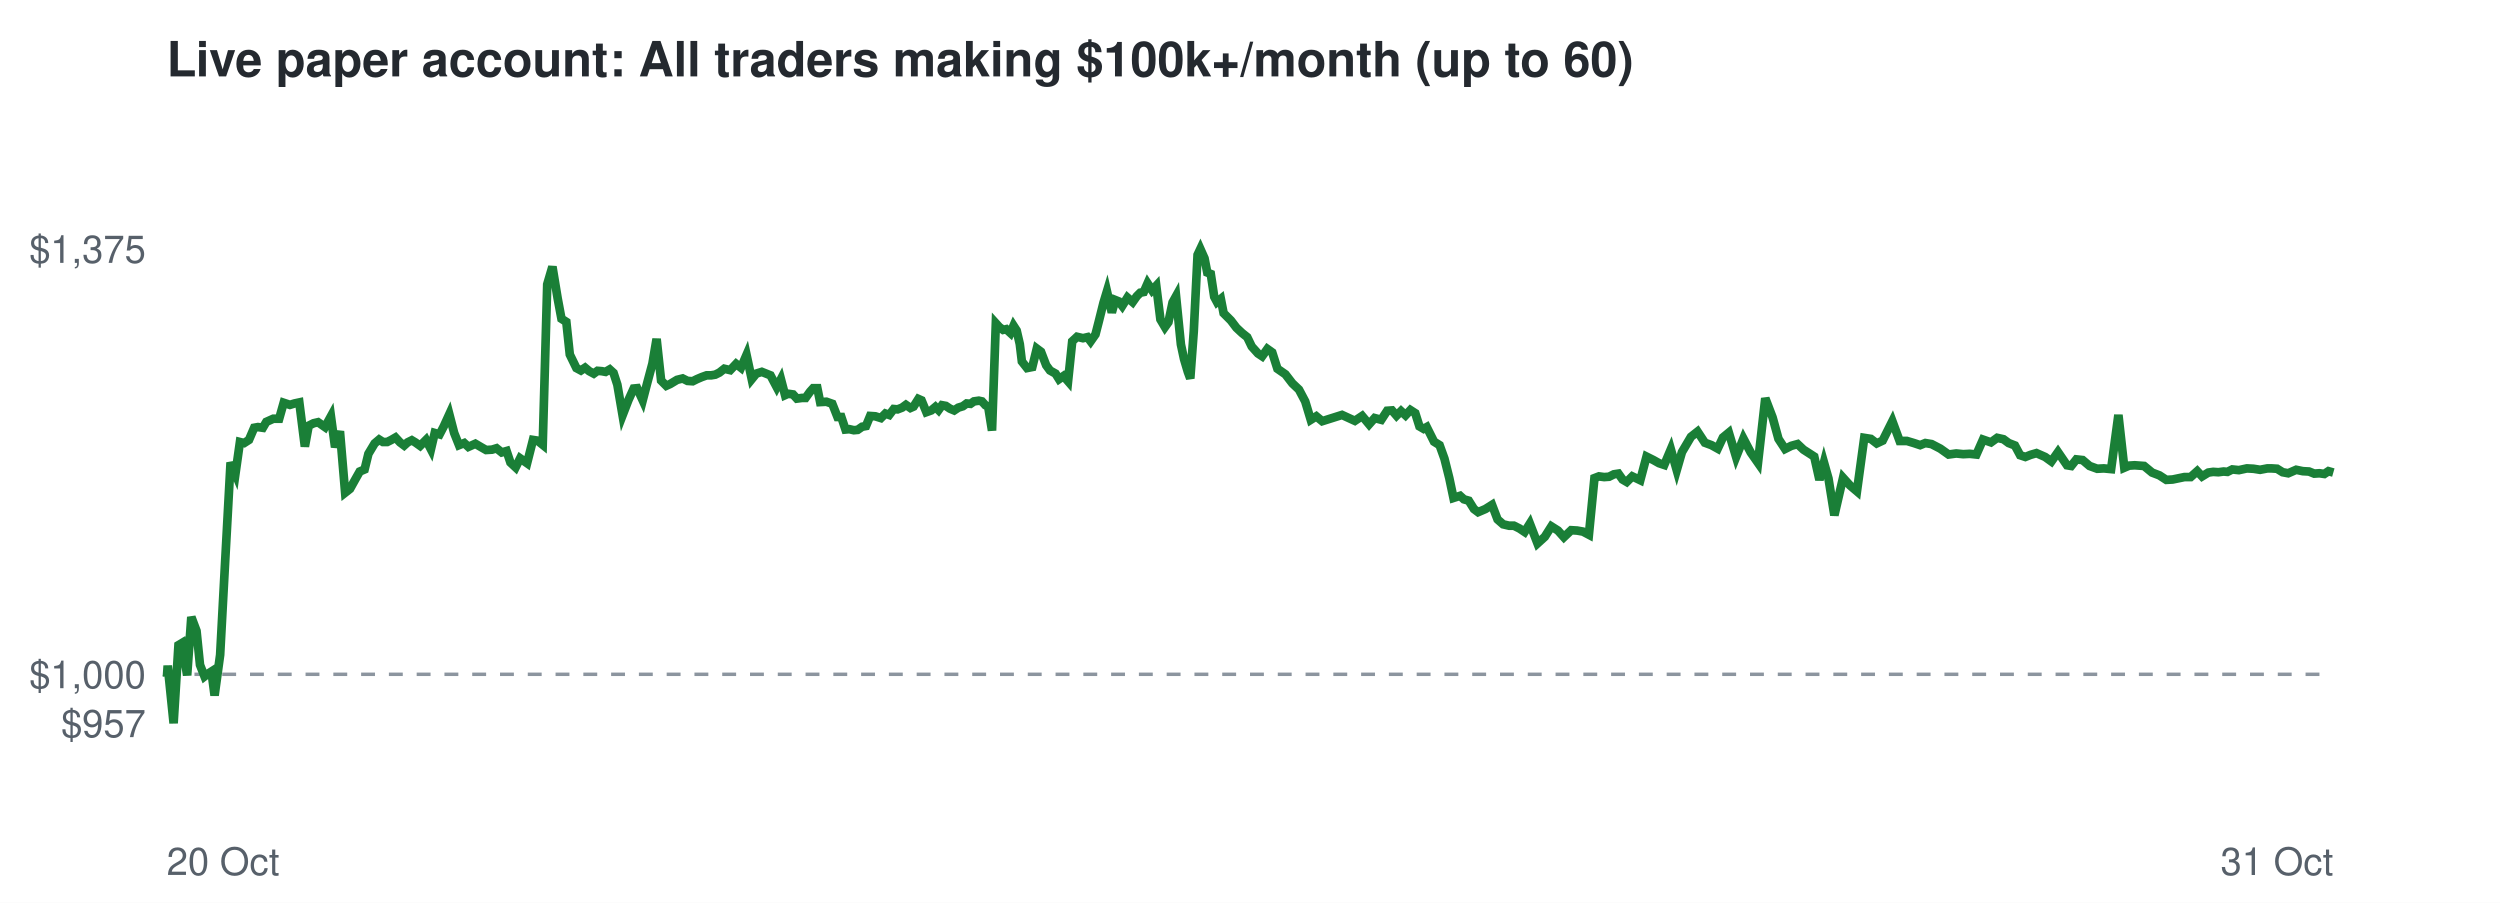
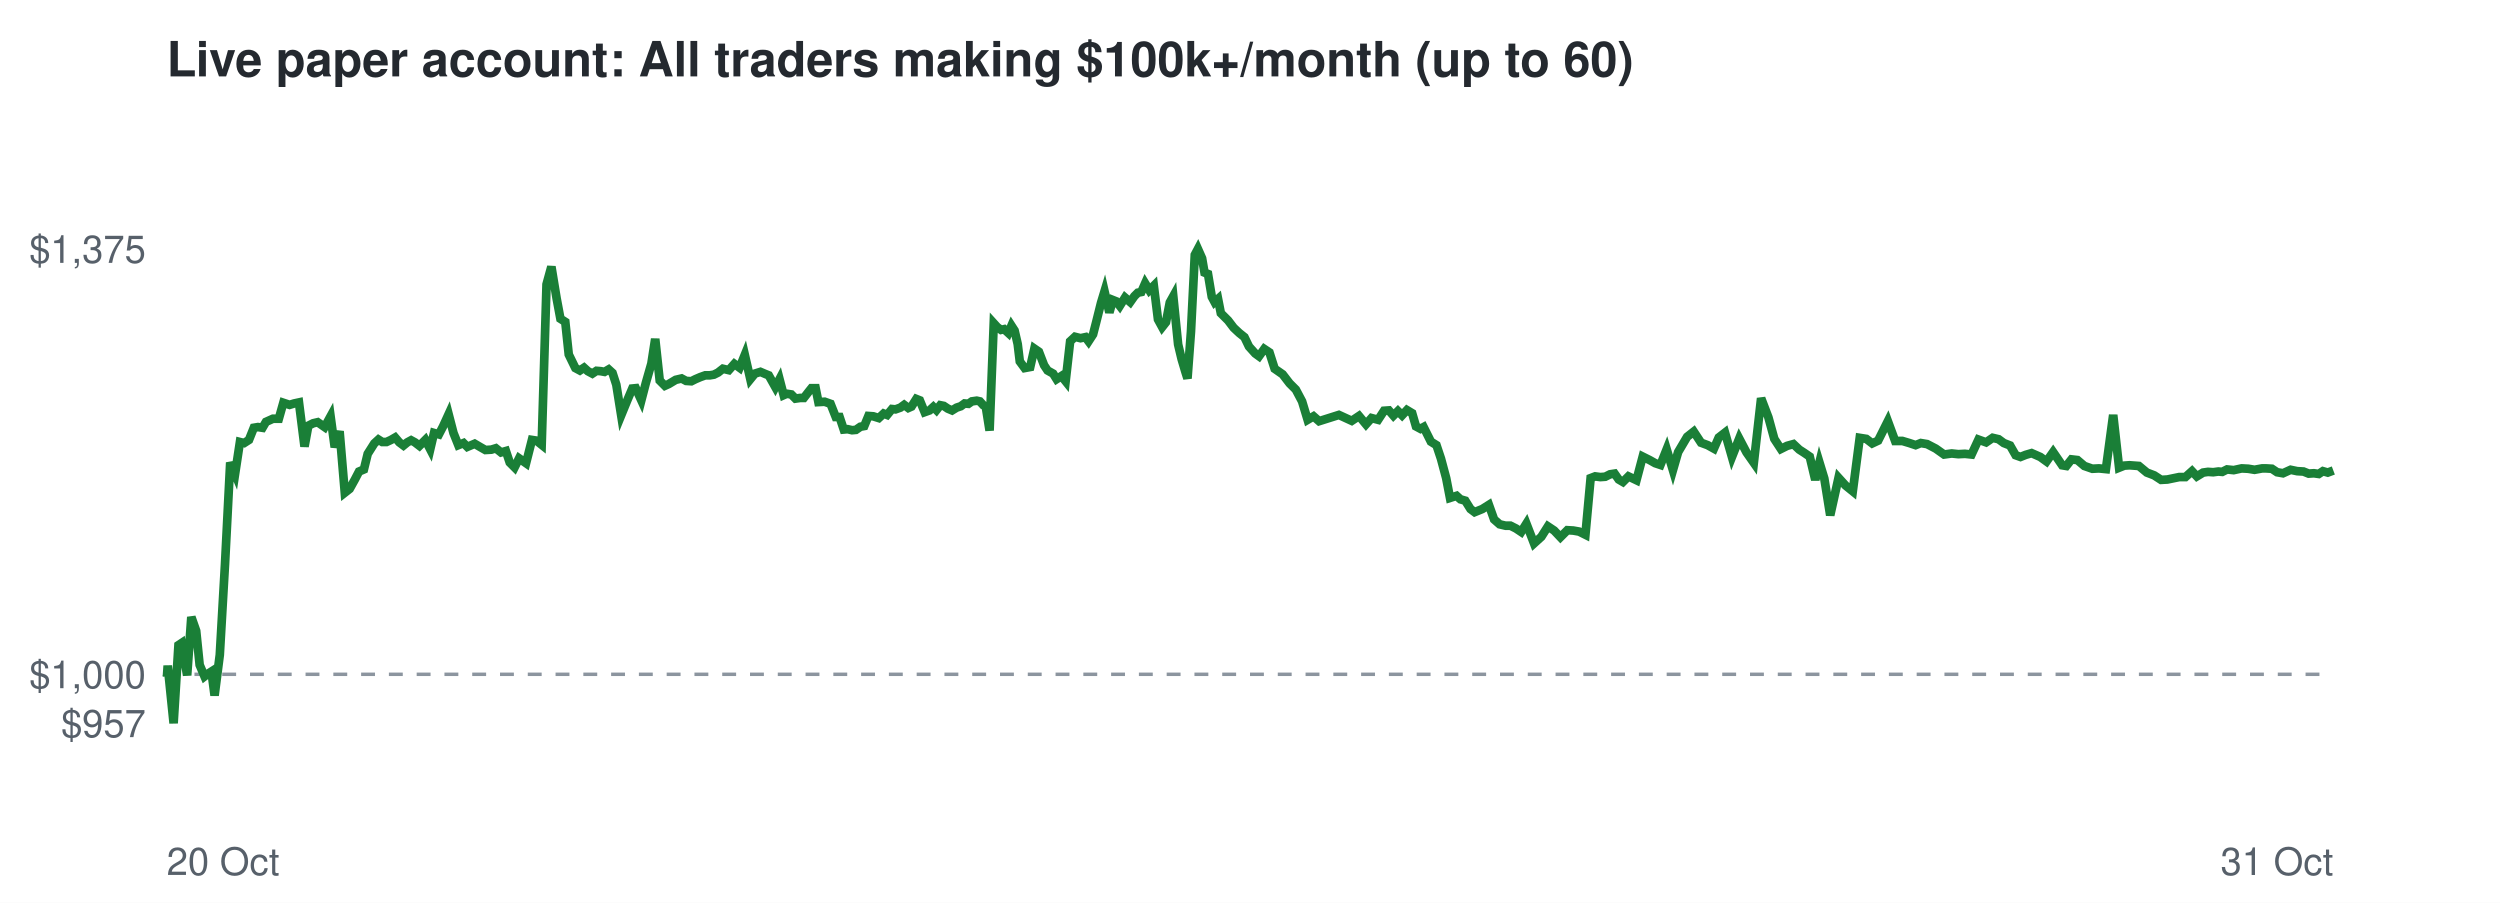
<svg xmlns="http://www.w3.org/2000/svg" viewBox="0 0 720 260" font-family="Helvetica,Arial,sans-serif">
  <rect width="720" height="260" fill="#ffffff" />
  <text x="48" y="22" font-size="14" font-weight="bold" fill="#24292f">Live paper account: All traders making $100k+/month (up to 60)</text>
  <line x1="48" x2="672" y1="194.2" y2="194.2" stroke="#8c959f" stroke-dasharray="4 4" />
  <text x="42" y="212.3" font-size="11" text-anchor="end" fill="#57606a">$957</text>
  <text x="42" y="198.2" font-size="11" text-anchor="end" fill="#57606a">$1,000</text>
  <text x="42" y="75.7" font-size="11" text-anchor="end" fill="#57606a">$1,375</text>
  <text x="48" y="252" font-size="11" fill="#57606a">20 Oct</text>
  <text x="672" y="252" font-size="11" text-anchor="end" fill="#57606a">31 Oct</text>
-   <polyline points="48.0,194.2 48.1,194.6 48.3,191.7 50.0,208.3 51.4,185.8 52.4,185.2 53.9,194.5 55.1,177.7 56.6,181.7 57.6,191.5 58.9,194.8 59.8,194.1 60.9,193.4 61.8,200.3 63.4,188.6 64.8,162.5 66.4,133.2 67.8,136.5 69.1,127.3 70.3,127.6 71.7,126.7 73.2,123.2 74.3,123.0 75.7,123.2 76.7,121.5 78.7,120.6 80.4,120.6 81.7,116.0 83.5,116.6 84.8,116.2 86.2,115.9 87.8,128.6 88.9,122.6 90.3,121.9 91.6,121.6 93.6,123.0 95.3,119.9 96.5,128.8 97.9,124.2 99.4,141.9 100.8,140.8 102.3,138.1 103.6,135.8 105.0,135.2 106.1,130.7 107.9,127.7 109.2,126.6 110.3,127.3 111.5,127.3 112.7,126.7 113.9,126.0 115.2,127.4 116.4,128.3 117.4,127.4 118.6,126.8 119.6,127.4 121.0,128.4 122.7,126.7 124.1,129.4 125.2,124.7 126.6,125.1 127.8,122.8 129.4,119.3 130.8,124.7 132.2,128.2 133.7,127.6 134.9,128.7 136.9,127.8 138.6,128.8 140.0,129.6 141.7,129.5 143.0,129.1 144.5,130.3 145.9,129.9 147.0,133.2 148.5,134.6 149.8,132.0 151.8,133.4 153.5,126.7 154.8,126.9 156.3,128.1 157.6,81.9 159.1,76.8 160.6,85.9 161.7,91.8 163.1,92.7 164.1,102.1 166.0,106.0 167.3,106.7 168.5,105.9 169.7,106.9 171.0,107.6 172.1,106.8 173.3,106.9 174.4,107.1 175.6,106.4 176.7,107.4 177.8,110.8 179.3,119.6 181.0,115.2 182.5,111.9 183.5,111.8 185.1,115.3 186.4,110.3 187.9,104.7 189.1,97.6 190.4,109.6 191.9,111.1 193.0,110.6 195.0,109.4 196.6,109.0 198.0,109.7 199.5,109.8 200.7,109.2 202.1,108.6 203.5,108.1 204.8,108.1 206.0,107.9 207.2,107.3 208.6,106.2 210.3,106.6 212.0,104.8 213.4,105.9 215.0,102.2 216.5,109.2 217.8,107.6 219.4,107.1 220.9,107.7 221.9,108.1 223.7,111.5 224.9,109.2 226.1,113.8 227.0,113.4 228.4,113.6 229.5,114.8 231.0,114.6 232.0,114.6 233.3,112.8 234.2,111.8 235.4,111.8 236.2,115.8 238.0,115.7 239.7,116.3 241.2,120.1 242.3,120.1 243.5,123.7 244.6,123.6 245.9,123.9 247.0,123.8 248.3,122.9 249.4,122.7 250.6,119.8 252.1,119.9 253.7,120.4 255.0,119.1 256.1,119.5 257.4,117.8 258.5,117.9 259.8,117.4 260.9,116.6 262.2,117.5 263.1,117.1 264.5,114.9 265.4,115.3 266.8,118.7 268.2,118.2 269.4,117.2 270.3,118.1 271.3,116.7 272.4,116.9 273.6,117.7 274.8,118.2 276.0,117.4 277.3,117.0 278.4,116.2 279.5,116.3 280.5,115.6 281.9,115.4 282.8,115.6 283.8,116.7 284.6,117.1 285.7,124.0 286.8,93.1 287.8,94.2 288.9,95.0 289.8,94.8 291.0,95.9 291.9,93.8 292.8,95.2 293.7,99.1 294.3,104.1 295.8,106.0 297.3,105.7 298.6,100.4 299.8,101.3 301.3,105.2 302.4,106.7 304.0,107.6 305.0,109.2 306.3,108.3 307.6,109.8 308.8,98.3 310.2,97.0 311.9,97.4 313.2,97.1 314.1,98.3 315.5,96.3 316.4,92.8 317.8,87.2 318.8,83.9 320.2,90.0 321.2,86.4 322.2,86.8 323.2,88.1 324.7,85.7 326.2,87.0 327.4,85.3 328.4,84.3 329.4,84.1 330.5,81.6 331.8,83.6 333.0,82.3 334.2,92.0 335.5,94.2 336.5,92.8 337.7,87.1 338.7,85.3 340.1,99.2 341.0,103.4 342.1,107.1 342.8,109.0 343.8,95.5 344.9,73.4 345.7,71.7 346.9,74.4 347.7,78.5 348.7,78.9 349.7,85.5 350.5,87.0 351.6,86.1 352.4,90.2 354.5,92.3 356.1,94.4 357.7,95.9 359.2,97.1 360.5,99.8 362.3,101.8 363.5,102.6 365.0,100.5 366.4,101.5 367.9,106.2 370.2,107.8 372.2,110.4 374.1,112.2 375.9,115.6 377.5,120.9 379.1,119.9 380.8,121.3 386.5,119.5 390.2,121.2 392.3,119.8 394.3,122.2 395.9,120.4 397.8,120.9 399.5,118.3 400.9,118.2 402.2,119.7 403.5,118.4 404.8,119.6 406.2,118.1 407.6,119.0 408.8,122.8 410.0,123.5 410.9,123.0 413.0,127.2 414.6,128.2 416.0,132.1 417.4,137.7 418.6,143.4 420.5,142.8 421.6,143.8 423.0,144.2 424.5,146.6 425.7,147.5 427.8,146.6 429.7,145.4 431.3,149.6 432.9,151.0 434.6,151.4 436.0,151.4 437.6,152.2 439.1,153.2 440.6,150.8 442.8,156.5 444.9,154.6 446.8,151.6 448.7,152.8 450.4,154.7 452.5,152.7 454.2,152.8 455.9,153.1 457.6,154.0 459.2,137.7 460.5,137.2 462.0,137.4 463.4,137.3 464.8,136.6 466.1,136.4 467.3,138.1 468.5,138.8 470.1,137.2 472.4,138.3 474.2,131.5 476.2,132.5 477.8,133.4 479.3,133.9 481.2,129.4 482.9,135.4 484.4,130.2 487.0,125.8 488.9,124.3 491.0,127.5 492.9,128.2 494.7,129.2 496.2,126.0 497.9,124.6 500.0,131.6 502.1,126.3 504.2,130.3 506.3,133.3 508.4,114.7 510.5,120.2 512.2,126.4 514.1,129.3 515.9,128.4 517.7,127.9 519.4,129.5 520.8,130.4 522.5,131.5 524.0,138.2 525.3,133.2 526.6,137.8 528.3,148.4 530.8,137.6 532.8,139.8 534.8,141.5 536.9,126.1 538.8,126.4 540.5,127.7 542.2,126.9 545.0,121.3 547.1,127.0 549.2,127.0 551.2,127.6 553.0,128.2 554.5,127.6 556.3,127.9 558.8,129.2 561.2,130.9 563.4,130.6 565.4,130.8 567.3,130.7 569.2,130.9 571.1,126.6 573.4,127.4 575.2,126.1 577.0,126.5 578.5,127.6 580.3,128.3 581.8,131.1 583.3,131.6 584.8,131.0 586.5,130.5 589.0,131.6 590.8,132.9 592.7,130.2 595.3,134.0 596.5,134.2 598.0,132.3 599.8,132.5 601.8,134.2 604.0,135.0 605.9,134.9 608.0,135.1 610.1,119.5 611.8,134.7 613.2,134.1 614.8,134.0 617.5,134.2 619.8,136.1 621.9,136.9 623.9,138.2 625.7,138.1 629.1,137.4 630.9,137.4 632.8,135.7 634.2,137.2 636.0,136.1 637.4,135.9 638.9,136.0 640.4,135.8 641.5,135.9 642.9,135.2 644.8,135.4 647.1,134.9 649.0,135.0 650.9,135.3 653.0,134.9 654.2,134.9 655.8,135.0 657.4,136.0 659.0,136.3 661.3,135.3 663.2,135.7 665.0,135.8 666.5,136.4 668.0,136.3 669.4,136.5 670.6,135.7 672.0,136.1" fill="none" stroke="#1a7f37" stroke-width="2.5" />
+   <polyline points="48.0,194.2 48.1,194.6 48.3,191.7 50.0,208.3 51.4,185.8 52.3,185.2 53.9,194.5 55.1,177.7 56.5,181.7 57.5,191.5 58.9,194.8 59.8,194.1 60.9,193.4 61.8,200.3 63.3,188.6 64.8,162.5 66.3,133.2 67.7,136.5 69.1,127.3 70.3,127.6 71.7,126.7 73.1,123.2 74.3,123.0 75.6,123.2 76.6,121.5 78.6,120.6 80.3,120.6 81.6,116.0 83.4,116.6 84.7,116.2 86.1,115.9 87.7,128.6 88.8,122.6 90.2,121.9 91.5,121.6 93.5,123.0 95.2,119.9 96.4,128.8 97.8,124.2 99.3,141.9 100.7,140.8 102.2,138.1 103.4,135.8 104.8,135.2 105.9,130.7 107.8,127.7 109.0,126.6 110.1,127.3 111.3,127.3 112.6,126.7 113.8,126.0 115.0,127.4 116.2,128.3 117.3,127.4 118.4,126.8 119.5,127.4 120.8,128.4 122.5,126.7 123.9,129.4 125.0,124.7 126.4,125.1 127.6,122.8 129.2,119.3 130.6,124.7 132.0,128.2 133.5,127.6 134.6,128.7 136.7,127.8 138.4,128.8 139.8,129.6 141.5,129.5 142.8,129.1 144.3,130.3 145.7,129.9 146.8,133.2 148.2,134.6 149.5,132.0 151.5,133.4 153.2,126.7 154.5,126.9 156.0,128.1 157.4,81.9 158.8,76.8 160.3,85.9 161.4,91.8 162.8,92.7 163.8,102.1 165.7,106.0 167.0,106.7 168.2,105.9 169.3,106.9 170.6,107.6 171.8,106.8 173.0,106.9 174.1,107.1 175.3,106.4 176.4,107.4 177.5,110.8 178.9,119.6 180.7,115.2 182.1,111.9 183.1,111.8 184.7,115.3 186.0,110.3 187.6,104.7 188.7,97.6 190.0,109.6 191.5,111.1 192.6,110.6 194.6,109.4 196.3,109.0 197.6,109.7 199.1,109.8 200.3,109.2 201.7,108.6 203.1,108.1 204.4,108.1 205.6,107.9 206.8,107.3 208.2,106.2 209.9,106.6 211.5,104.8 213.0,105.9 214.5,102.2 216.1,109.2 217.4,107.6 219.0,107.1 220.4,107.7 221.4,108.1 223.3,111.5 224.5,109.2 225.7,113.8 226.6,113.4 227.9,113.6 229.1,114.8 230.5,114.6 231.5,114.6 232.9,112.8 233.7,111.8 234.9,111.8 235.7,115.8 237.5,115.7 239.2,116.3 240.7,120.1 241.8,120.1 243.0,123.7 244.1,123.6 245.4,123.9 246.5,123.8 247.8,122.9 248.9,122.7 250.1,119.8 251.5,119.9 253.1,120.4 254.5,119.1 255.5,119.5 256.9,117.8 257.9,117.9 259.3,117.4 260.4,116.6 261.6,117.5 262.5,117.1 263.9,114.9 264.9,115.3 266.3,118.7 267.7,118.2 268.8,117.2 269.7,118.1 270.8,116.7 271.8,116.9 273.0,117.7 274.2,118.2 275.5,117.4 276.7,117.0 277.8,116.2 278.9,116.3 279.9,115.6 281.3,115.4 282.2,115.6 283.2,116.7 283.9,117.1 285.0,124.0 286.2,93.1 287.2,94.2 288.3,95.0 289.2,94.8 290.4,95.9 291.3,93.8 292.2,95.2 293.1,99.1 293.7,104.1 295.1,106.0 296.7,105.7 297.9,100.4 299.2,101.3 300.7,105.2 301.7,106.7 303.3,107.6 304.3,109.2 305.7,108.3 306.9,109.8 308.2,98.3 309.6,97.0 311.2,97.4 312.6,97.1 313.5,98.3 314.8,96.3 315.7,92.8 317.1,87.2 318.1,83.9 319.5,90.0 320.5,86.4 321.5,86.8 322.5,88.1 324.0,85.7 325.5,87.0 326.7,85.3 327.7,84.3 328.7,84.1 329.8,81.6 331.0,83.6 332.3,82.3 333.5,92.0 334.7,94.2 335.8,92.8 336.9,87.1 337.9,85.3 339.3,99.2 340.3,103.4 341.4,107.1 342.0,109.0 343.0,95.5 344.1,73.4 345.0,71.7 346.2,74.4 346.9,78.5 347.9,78.9 349.0,85.5 349.8,87.0 350.8,86.1 351.6,90.2 353.7,92.3 355.3,94.4 356.9,95.9 358.4,97.1 359.7,99.8 361.5,101.8 362.6,102.6 364.1,100.5 365.6,101.5 367.1,106.2 369.4,107.8 371.4,110.4 373.2,112.2 375.0,115.6 376.6,120.9 378.3,119.9 379.9,121.3 385.6,119.5 389.3,121.2 391.4,119.8 393.4,122.2 395.0,120.4 396.9,120.9 398.6,118.3 400.0,118.2 401.3,119.7 402.6,118.4 403.8,119.6 405.2,118.1 406.7,119.0 407.8,122.8 409.1,123.5 410.0,123.0 412.1,127.2 413.7,128.2 415.0,132.1 416.5,137.7 417.6,143.4 419.5,142.8 420.6,143.8 422.0,144.2 423.5,146.6 424.7,147.5 426.9,146.6 428.8,145.4 430.3,149.6 431.9,151.0 433.6,151.4 435.0,151.4 436.6,152.2 438.1,153.2 439.6,150.8 441.8,156.5 443.9,154.6 445.8,151.6 447.6,152.8 449.4,154.7 451.4,152.7 453.1,152.8 454.8,153.1 456.6,154.0 458.1,137.7 459.4,137.2 460.9,137.4 462.3,137.3 463.7,136.6 465.0,136.4 466.2,138.1 467.4,138.8 469.0,137.2 471.3,138.3 473.1,131.5 475.1,132.5 476.7,133.4 478.2,133.9 480.0,129.4 481.8,135.4 483.3,130.2 485.9,125.8 487.8,124.3 489.9,127.5 491.8,128.2 493.6,129.2 495.0,126.0 496.8,124.6 498.8,131.6 500.9,126.3 503.0,130.3 505.1,133.3 507.2,114.7 509.3,120.2 511.0,126.4 512.9,129.3 514.7,128.4 516.5,127.9 518.2,129.5 519.6,130.4 521.2,131.5 522.8,138.2 524.0,133.2 525.4,137.8 527.1,148.4 529.5,137.6 531.5,139.8 533.6,141.5 535.6,126.1 537.5,126.4 539.2,127.7 540.9,126.9 543.7,121.3 545.8,127.0 547.9,127.0 549.9,127.6 551.7,128.2 553.2,127.6 555.0,127.9 557.5,129.2 559.9,130.9 562.1,130.6 564.0,130.8 565.9,130.7 567.8,130.9 569.8,126.6 572.0,127.4 573.9,126.1 575.6,126.5 577.1,127.6 578.9,128.3 580.5,131.1 581.9,131.6 583.4,131.0 585.1,130.5 587.6,131.6 589.4,132.9 591.3,130.2 593.9,134.0 595.1,134.2 596.6,132.3 598.3,132.5 600.3,134.2 602.6,135.0 604.5,134.9 606.5,135.1 608.6,119.5 610.3,134.7 611.8,134.1 613.3,134.0 616.0,134.2 618.3,136.1 620.4,136.9 622.4,138.2 624.2,138.1 627.6,137.4 629.4,137.4 631.3,135.7 632.7,137.2 634.5,136.1 635.9,135.9 637.4,136.0 638.9,135.8 640.0,135.9 641.4,135.2 643.3,135.4 645.6,134.9 647.5,135.0 649.3,135.3 651.5,134.9 652.6,134.9 654.3,135.0 655.8,136.0 657.5,136.3 659.7,135.3 661.6,135.7 663.4,135.8 664.9,136.4 666.4,136.3 667.8,136.5 669.0,135.7 670.4,136.1 672.0,135.5" fill="none" stroke="#1a7f37" stroke-width="2.5" />
</svg>
